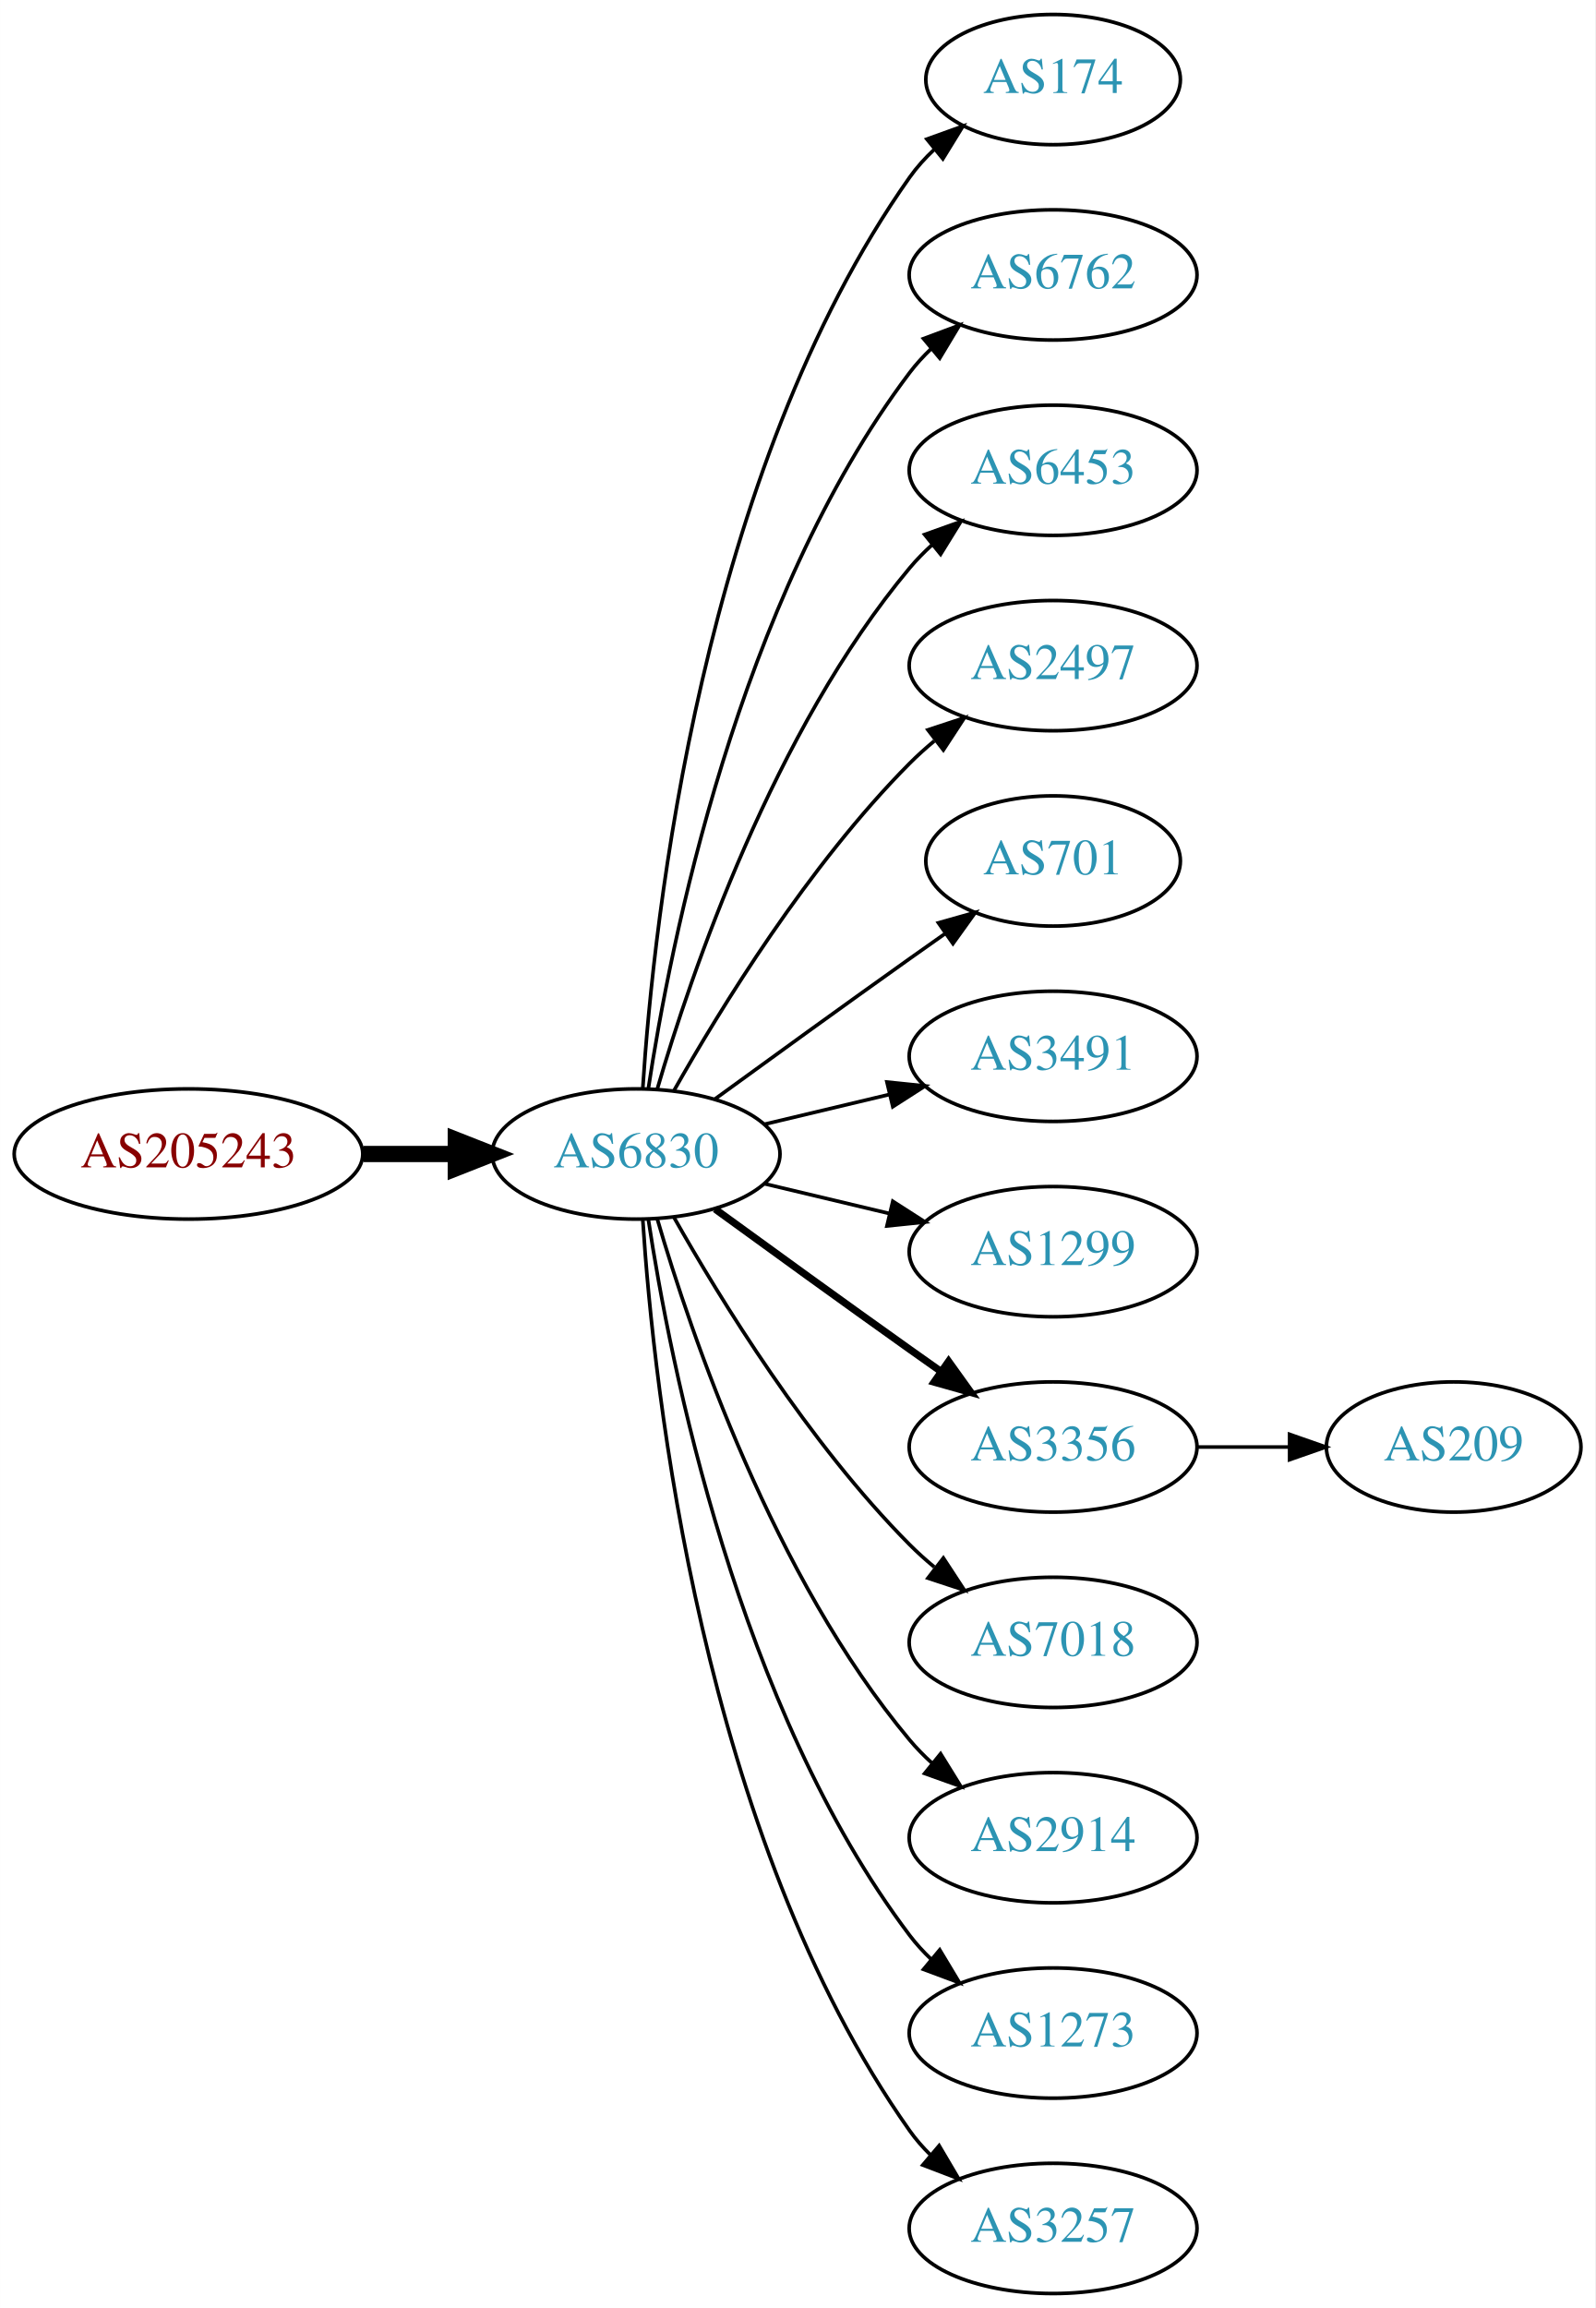
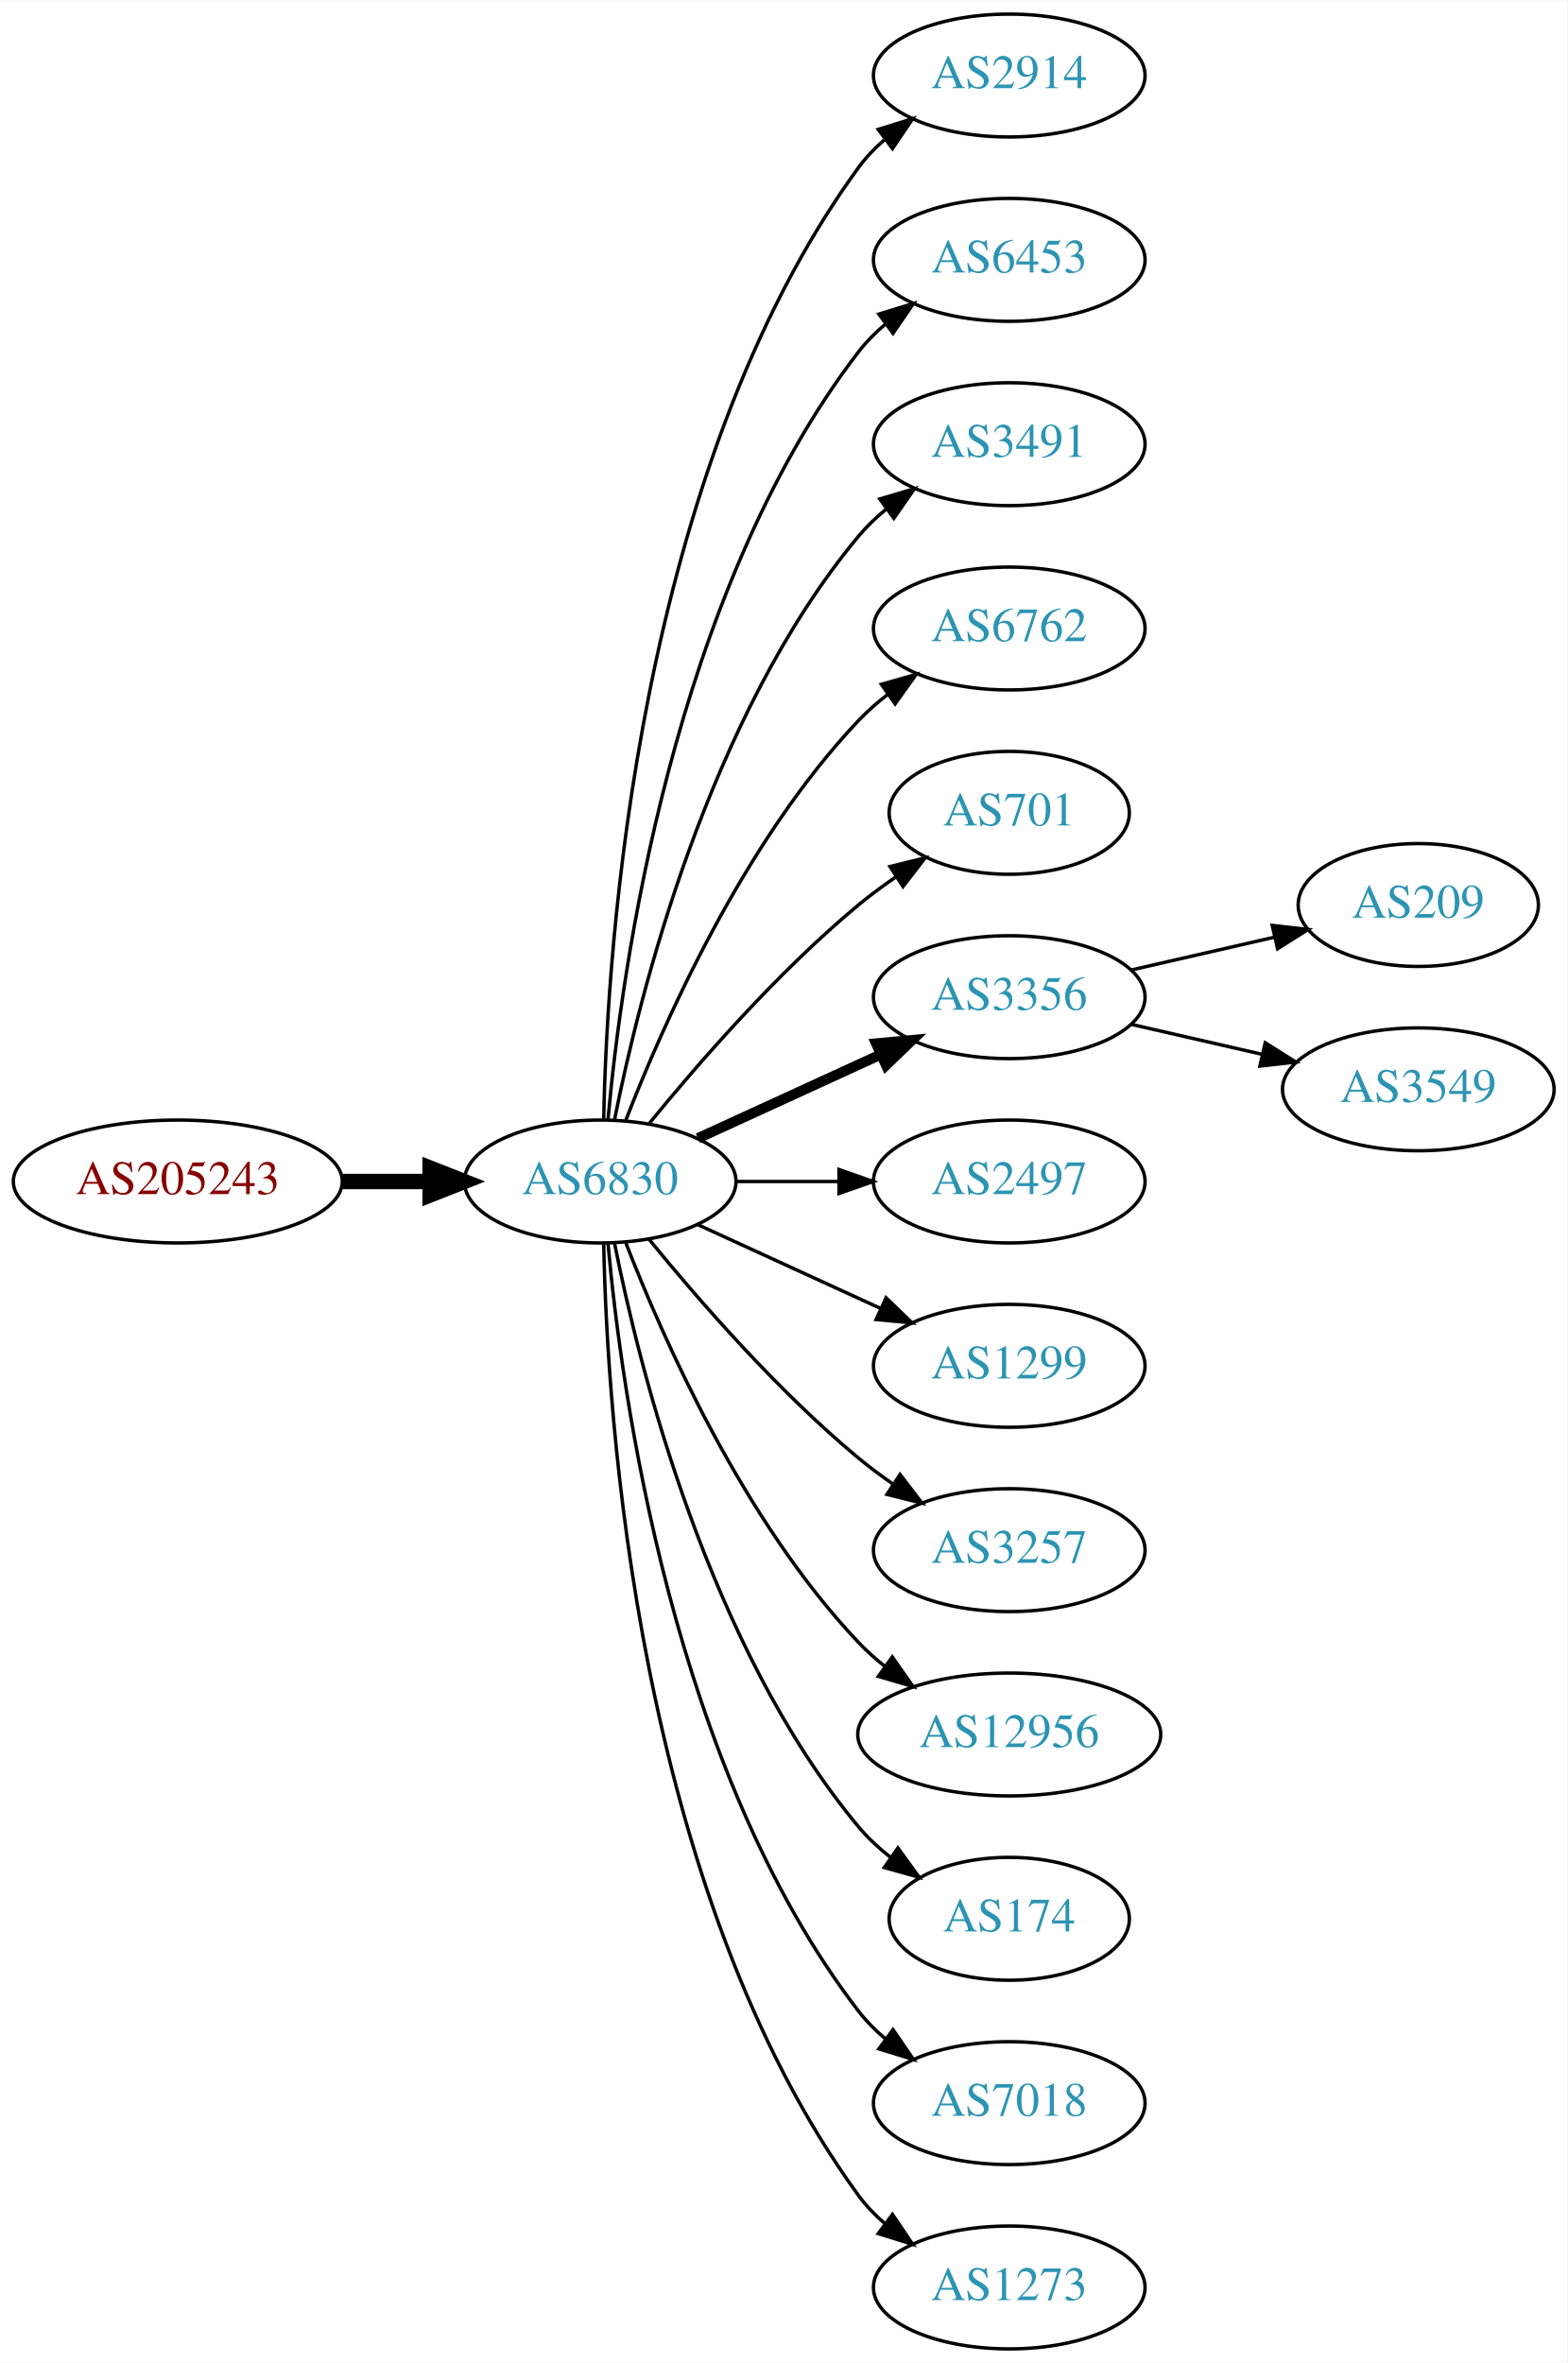
- <svg xmlns="http://www.w3.org/2000/svg" xmlns:xlink="http://www.w3.org/1999/xlink" width="441pt" height="638pt" viewBox="0.00 0.00 440.97 638.00">
-   <g id="graph0" class="graph" transform="scale(1 1) rotate(0) translate(4 634)">
-     <polygon fill="white" stroke="none" points="-4,4 -4,-634 436.971,-634 436.971,4 -4,4" />
+ <svg xmlns="http://www.w3.org/2000/svg" xmlns:xlink="http://www.w3.org/1999/xlink" width="459pt" height="692pt" viewBox="0.00 0.00 459.17 692.00">
+   <g id="graph0" class="graph" transform="scale(1 1) rotate(0) translate(4 688)">
+     <polygon fill="white" stroke="none" points="-4,4 -4,-688 455.17,-688 455.17,4 -4,4" />
    <g id="node1" class="node">
      <g id="a_node1">
        <a xlink:href="/asn/205243" xlink:title="AS205243 ~ CloudNow GmbH [AT]">
-           <ellipse fill="#ffffff" stroke="black" cx="48.096" cy="-315" rx="48.192" ry="18" />
-           <text text-anchor="middle" x="48.096" y="-311.3" font-family="Times,serif" font-size="14.00" fill="#880000">AS205243</text>
+           <ellipse fill="#ffffff" stroke="black" cx="48.096" cy="-342" rx="48.192" ry="18" />
+           <text text-anchor="middle" x="48.096" y="-338.3" font-family="Times,serif" font-size="14.00" fill="#880000">AS205243</text>
        </a>
      </g>
    </g>
    <g id="node2" class="node">
      <g id="a_node2">
        <a xlink:href="/asn/6830" xlink:title="AS6830 ~ LGI-UPC [AT]">
-           <ellipse fill="#ffffff" stroke="black" cx="171.838" cy="-315" rx="39.794" ry="18" />
-           <text text-anchor="middle" x="171.838" y="-311.3" font-family="Times,serif" font-size="14.00" fill="#2c94b3">AS6830</text>
+           <ellipse fill="#ffffff" stroke="black" cx="171.838" cy="-342" rx="39.794" ry="18" />
+           <text text-anchor="middle" x="171.838" y="-338.3" font-family="Times,serif" font-size="14.00" fill="#2c94b3">AS6830</text>
        </a>
      </g>
    </g>
    <g id="edge1" class="edge">
-       <path fill="none" stroke="black" stroke-width="4.5" d="M96.513,-315C104.867,-315 113.577,-315 121.969,-315" />
-       <polygon fill="black" stroke="black" stroke-width="4.5" points="122.004,-318.938 132.004,-315 122.004,-311.063 122.004,-318.938" />
+       <path fill="none" stroke="black" stroke-width="4.5" d="M96.513,-342C104.867,-342 113.577,-342 121.969,-342" />
+       <polygon fill="black" stroke="black" stroke-width="4.5" points="122.004,-345.938 132.004,-342 122.004,-338.063 122.004,-345.938" />
    </g>
    <g id="node3" class="node">
      <g id="a_node3">
-         <a xlink:href="/asn/174" xlink:title="AS174 ~ Cogent Communications [US]">
-           <ellipse fill="#ffffff" stroke="black" cx="287.131" cy="-612" rx="35.194" ry="18" />
-           <text text-anchor="middle" x="287.131" y="-608.3" font-family="Times,serif" font-size="14.00" fill="#2c94b3">AS174</text>
+         <a xlink:href="/asn/2914" xlink:title="AS2914 ~ NTT America, Inc. [US]">
+           <ellipse fill="#ffffff" stroke="black" cx="291.681" cy="-666" rx="39.794" ry="18" />
+           <text text-anchor="middle" x="291.681" y="-662.3" font-family="Times,serif" font-size="14.00" fill="#2c94b3">AS2914</text>
        </a>
      </g>
    </g>
    <g id="edge2" class="edge">
-       <path fill="none" stroke="black" d="M173.693,-333.185C176.687,-379.425 189.933,-503.589 247.484,-585 249.422,-587.74 251.729,-590.295 254.24,-592.654" />
-       <polygon fill="black" stroke="black" points="252.241,-595.54 262.209,-599.131 256.656,-590.108 252.241,-595.54" />
+       <path fill="none" stroke="black" d="M172.87,-360.337C173.843,-410.079 182.562,-549.806 247.484,-639 249.696,-642.039 252.364,-644.813 255.276,-647.326" />
+       <polygon fill="black" stroke="black" points="253.294,-650.214 263.407,-653.373 257.471,-644.597 253.294,-650.214" />
    </g>
    <g id="node4" class="node">
      <g id="a_node4">
-         <a xlink:href="/asn/6762" xlink:title="AS6762 ~ TELECOM ITALIA SPARKLE S.p.A. [IT]">
-           <ellipse fill="#ffffff" stroke="black" cx="287.131" cy="-558" rx="39.794" ry="18" />
-           <text text-anchor="middle" x="287.131" y="-554.3" font-family="Times,serif" font-size="14.00" fill="#2c94b3">AS6762</text>
+         <a xlink:href="/asn/6453" xlink:title="AS6453 ~ TATA COMMUNICATIONS (AMERICA) INC [US]">
+           <ellipse fill="#ffffff" stroke="black" cx="291.681" cy="-612" rx="39.794" ry="18" />
+           <text text-anchor="middle" x="291.681" y="-608.3" font-family="Times,serif" font-size="14.00" fill="#2c94b3">AS6453</text>
        </a>
      </g>
    </g>
    <g id="edge3" class="edge">
-       <path fill="none" stroke="black" d="M175.215,-332.986C181.188,-372.422 199.899,-467.995 247.484,-531 249.242,-533.327 251.258,-535.529 253.428,-537.596" />
-       <polygon fill="black" stroke="black" points="251.313,-540.389 261.241,-544.088 255.787,-535.005 251.313,-540.389" />
+       <path fill="none" stroke="black" d="M174.122,-360.117C178.02,-403.332 193.037,-514.131 247.484,-585 249.774,-587.981 252.494,-590.716 255.439,-593.205" />
+       <polygon fill="black" stroke="black" points="253.485,-596.113 263.615,-599.218 257.633,-590.473 253.485,-596.113" />
    </g>
    <g id="node5" class="node">
      <g id="a_node5">
-         <a xlink:href="/asn/6453" xlink:title="AS6453 ~ TATA COMMUNICATIONS (AMERICA) INC [US]">
-           <ellipse fill="#ffffff" stroke="black" cx="287.131" cy="-504" rx="39.794" ry="18" />
-           <text text-anchor="middle" x="287.131" y="-500.3" font-family="Times,serif" font-size="14.00" fill="#2c94b3">AS6453</text>
+         <a xlink:href="/asn/3491" xlink:title="AS3491 ~ PCCW Global, Inc. [US]">
+           <ellipse fill="#ffffff" stroke="black" cx="291.681" cy="-558" rx="39.794" ry="18" />
+           <text text-anchor="middle" x="291.681" y="-554.3" font-family="Times,serif" font-size="14.00" fill="#2c94b3">AS3491</text>
        </a>
      </g>
    </g>
    <g id="edge4" class="edge">
-       <path fill="none" stroke="black" d="M177.712,-333.002C187.026,-364.844 209.843,-431.981 247.484,-477 249.355,-479.237 251.453,-481.374 253.679,-483.396" />
-       <polygon fill="black" stroke="black" points="251.623,-486.234 261.598,-489.804 256.026,-480.793 251.623,-486.234" />
+       <path fill="none" stroke="black" d="M176.037,-360.073C183.2,-396.141 203.474,-478.125 247.484,-531 249.889,-533.889 252.686,-536.563 255.678,-539.013" />
+       <polygon fill="black" stroke="black" points="253.766,-541.95 263.921,-544.973 257.868,-536.277 253.766,-541.95" />
    </g>
    <g id="node6" class="node">
      <g id="a_node6">
-         <a xlink:href="/asn/2497" xlink:title="AS2497 ~ Internet Initiative Japan Inc. [JP]">
-           <ellipse fill="#ffffff" stroke="black" cx="287.131" cy="-450" rx="39.794" ry="18" />
-           <text text-anchor="middle" x="287.131" y="-446.3" font-family="Times,serif" font-size="14.00" fill="#2c94b3">AS2497</text>
+         <a xlink:href="/asn/6762" xlink:title="AS6762 ~ TELECOM ITALIA SPARKLE S.p.A. [IT]">
+           <ellipse fill="#ffffff" stroke="black" cx="291.681" cy="-504" rx="39.794" ry="18" />
+           <text text-anchor="middle" x="291.681" y="-500.3" font-family="Times,serif" font-size="14.00" fill="#2c94b3">AS6762</text>
        </a>
      </g>
    </g>
    <g id="edge5" class="edge">
-       <path fill="none" stroke="black" d="M182.298,-332.49C195.08,-355.096 219.512,-394.886 247.484,-423 249.595,-425.121 251.891,-427.188 254.277,-429.171" />
-       <polygon fill="black" stroke="black" points="252.529,-432.242 262.592,-435.556 256.792,-426.69 252.529,-432.242" />
+       <path fill="none" stroke="black" d="M179.361,-359.994C190.112,-387.728 213.769,-441.429 247.484,-477 250.07,-479.728 252.988,-482.294 256.056,-484.677" />
+       <polygon fill="black" stroke="black" points="254.21,-487.658 264.404,-490.543 258.234,-481.93 254.21,-487.658" />
    </g>
    <g id="node7" class="node">
      <g id="a_node7">
        <a xlink:href="/asn/701" xlink:title="AS701 ~ UUNET [US]">
-           <ellipse fill="#ffffff" stroke="black" cx="287.131" cy="-396" rx="35.194" ry="18" />
-           <text text-anchor="middle" x="287.131" y="-392.3" font-family="Times,serif" font-size="14.00" fill="#2c94b3">AS701</text>
+           <ellipse fill="#ffffff" stroke="black" cx="291.681" cy="-450" rx="35.194" ry="18" />
+           <text text-anchor="middle" x="291.681" y="-446.3" font-family="Times,serif" font-size="14.00" fill="#2c94b3">AS701</text>
        </a>
      </g>
    </g>
    <g id="edge6" class="edge">
-       <path fill="none" stroke="black" d="M193.686,-330.222C208.62,-341.091 229.234,-356.025 247.484,-369 250.695,-371.282 254.064,-373.661 257.418,-376.018" />
-       <polygon fill="black" stroke="black" points="255.43,-378.899 265.629,-381.77 259.447,-373.166 255.43,-378.899" />
+       <path fill="none" stroke="black" d="M186.257,-359.065C200.372,-376.375 223.786,-403.345 247.484,-423 250.948,-425.872 254.74,-428.669 258.595,-431.308" />
+       <polygon fill="black" stroke="black" points="256.737,-434.275 267.027,-436.797 260.556,-428.408 256.737,-434.275" />
    </g>
    <g id="node8" class="node">
      <g id="a_node8">
-         <a xlink:href="/asn/3491" xlink:title="AS3491 ~ PCCW Global, Inc. [US]">
-           <ellipse fill="#ffffff" stroke="black" cx="287.131" cy="-342" rx="39.794" ry="18" />
-           <text text-anchor="middle" x="287.131" y="-338.3" font-family="Times,serif" font-size="14.00" fill="#2c94b3">AS3491</text>
+         <a xlink:href="/asn/3356" xlink:title="AS3356 ~ Level 3 Parent, LLC [US]">
+           <ellipse fill="#ffffff" stroke="black" cx="291.681" cy="-396" rx="39.794" ry="18" />
+           <text text-anchor="middle" x="291.681" y="-392.3" font-family="Times,serif" font-size="14.00" fill="#2c94b3">AS3356</text>
        </a>
      </g>
    </g>
    <g id="edge7" class="edge">
-       <path fill="none" stroke="black" d="M207.445,-323.248C218.316,-325.838 230.471,-328.735 241.913,-331.462" />
-       <polygon fill="black" stroke="black" points="241.197,-334.889 251.736,-333.803 242.819,-328.08 241.197,-334.889" />
+       <path fill="none" stroke="black" stroke-width="3" d="M200.467,-354.661C216.424,-361.973 236.694,-371.261 253.977,-379.181" />
+       <polygon fill="black" stroke="black" stroke-width="3" points="252.676,-382.435 263.225,-383.419 255.592,-376.071 252.676,-382.435" />
    </g>
    <g id="node9" class="node">
      <g id="a_node9">
-         <a xlink:href="/asn/1299" xlink:title="AS1299 ~ Telia Carrier [EU]">
-           <ellipse fill="#ffffff" stroke="black" cx="287.131" cy="-288" rx="39.794" ry="18" />
-           <text text-anchor="middle" x="287.131" y="-284.3" font-family="Times,serif" font-size="14.00" fill="#2c94b3">AS1299</text>
+         <a xlink:href="/asn/2497" xlink:title="AS2497 ~ Internet Initiative Japan Inc. [JP]">
+           <ellipse fill="#ffffff" stroke="black" cx="291.681" cy="-342" rx="39.794" ry="18" />
+           <text text-anchor="middle" x="291.681" y="-338.3" font-family="Times,serif" font-size="14.00" fill="#2c94b3">AS2497</text>
        </a>
      </g>
    </g>
    <g id="edge8" class="edge">
-       <path fill="none" stroke="black" d="M207.445,-306.752C218.316,-304.162 230.471,-301.265 241.913,-298.538" />
-       <polygon fill="black" stroke="black" points="242.819,-301.92 251.736,-296.197 241.197,-295.111 242.819,-301.92" />
+       <path fill="none" stroke="black" d="M211.751,-342C221.304,-342 231.654,-342 241.616,-342" />
+       <polygon fill="black" stroke="black" points="241.809,-345.5 251.809,-342 241.809,-338.5 241.809,-345.5" />
    </g>
    <g id="node10" class="node">
      <g id="a_node10">
-         <a xlink:href="/asn/3356" xlink:title="AS3356 ~ Level 3 Parent, LLC [US]">
-           <ellipse fill="#ffffff" stroke="black" cx="287.131" cy="-234" rx="39.794" ry="18" />
-           <text text-anchor="middle" x="287.131" y="-230.3" font-family="Times,serif" font-size="14.00" fill="#2c94b3">AS3356</text>
+         <a xlink:href="/asn/1299" xlink:title="AS1299 ~ Telia Carrier [EU]">
+           <ellipse fill="#ffffff" stroke="black" cx="291.681" cy="-288" rx="39.794" ry="18" />
+           <text text-anchor="middle" x="291.681" y="-284.3" font-family="Times,serif" font-size="14.00" fill="#2c94b3">AS1299</text>
        </a>
      </g>
    </g>
    <g id="edge9" class="edge">
-       <path fill="none" stroke="black" stroke-width="2" d="M193.686,-299.778C208.62,-288.909 229.234,-273.975 247.484,-261 250.305,-258.995 253.248,-256.915 256.196,-254.841" />
-       <polygon fill="black" stroke="black" stroke-width="2" points="258.242,-257.681 264.421,-249.074 254.223,-251.95 258.242,-257.681" />
+       <path fill="none" stroke="black" d="M200.467,-329.339C216.424,-322.027 236.694,-312.739 253.977,-304.819" />
+       <polygon fill="black" stroke="black" points="255.592,-307.929 263.225,-300.581 252.676,-301.565 255.592,-307.929" />
    </g>
    <g id="node11" class="node">
      <g id="a_node11">
-         <a xlink:href="/asn/7018" xlink:title="AS7018 ~ AT&amp;T Services, Inc. [US]">
-           <ellipse fill="#ffffff" stroke="black" cx="287.131" cy="-180" rx="39.794" ry="18" />
-           <text text-anchor="middle" x="287.131" y="-176.3" font-family="Times,serif" font-size="14.00" fill="#2c94b3">AS7018</text>
+         <a xlink:href="/asn/3257" xlink:title="AS3257 ~ GTT [DE]">
+           <ellipse fill="#ffffff" stroke="black" cx="291.681" cy="-234" rx="39.794" ry="18" />
+           <text text-anchor="middle" x="291.681" y="-230.3" font-family="Times,serif" font-size="14.00" fill="#2c94b3">AS3257</text>
        </a>
      </g>
    </g>
    <g id="edge10" class="edge">
-       <path fill="none" stroke="black" d="M182.298,-297.51C195.08,-274.904 219.512,-235.114 247.484,-207 249.595,-204.879 251.891,-202.812 254.277,-200.829" />
-       <polygon fill="black" stroke="black" points="256.792,-203.31 262.592,-194.444 252.529,-197.758 256.792,-203.31" />
+       <path fill="none" stroke="black" d="M186.257,-324.935C200.372,-307.625 223.786,-280.655 247.484,-261 250.701,-258.332 254.201,-255.73 257.772,-253.259" />
+       <polygon fill="black" stroke="black" points="259.695,-256.183 266.128,-247.764 255.85,-250.334 259.695,-256.183" />
    </g>
    <g id="node12" class="node">
      <g id="a_node12">
-         <a xlink:href="/asn/2914" xlink:title="AS2914 ~ NTT America, Inc. [US]">
-           <ellipse fill="#ffffff" stroke="black" cx="287.131" cy="-126" rx="39.794" ry="18" />
-           <text text-anchor="middle" x="287.131" y="-122.3" font-family="Times,serif" font-size="14.00" fill="#2c94b3">AS2914</text>
+         <a xlink:href="/asn/12956" xlink:title="AS12956 ~ TELXIUS [ES]">
+           <ellipse fill="#ffffff" stroke="black" cx="291.681" cy="-180" rx="44.393" ry="18" />
+           <text text-anchor="middle" x="291.681" y="-176.3" font-family="Times,serif" font-size="14.00" fill="#2c94b3">AS12956</text>
        </a>
      </g>
    </g>
    <g id="edge11" class="edge">
-       <path fill="none" stroke="black" d="M177.712,-296.998C187.026,-265.156 209.843,-198.019 247.484,-153 249.355,-150.763 251.453,-148.626 253.679,-146.604" />
-       <polygon fill="black" stroke="black" points="256.026,-149.207 261.598,-140.196 251.623,-143.766 256.026,-149.207" />
+       <path fill="none" stroke="black" d="M179.361,-324.006C190.112,-296.272 213.769,-242.571 247.484,-207 249.869,-204.485 252.535,-202.107 255.341,-199.883" />
+       <polygon fill="black" stroke="black" points="257.41,-202.707 263.503,-194.039 253.335,-197.015 257.41,-202.707" />
    </g>
    <g id="node13" class="node">
      <g id="a_node13">
-         <a xlink:href="/asn/1273" xlink:title="AS1273 ~ Vodafone Group PLC [EU]">
-           <ellipse fill="#ffffff" stroke="black" cx="287.131" cy="-72" rx="39.794" ry="18" />
-           <text text-anchor="middle" x="287.131" y="-68.3" font-family="Times,serif" font-size="14.00" fill="#2c94b3">AS1273</text>
+         <a xlink:href="/asn/174" xlink:title="AS174 ~ Cogent Communications [US]">
+           <ellipse fill="#ffffff" stroke="black" cx="291.681" cy="-126" rx="35.194" ry="18" />
+           <text text-anchor="middle" x="291.681" y="-122.3" font-family="Times,serif" font-size="14.00" fill="#2c94b3">AS174</text>
        </a>
      </g>
    </g>
    <g id="edge12" class="edge">
-       <path fill="none" stroke="black" d="M175.215,-297.014C181.188,-257.578 199.899,-162.005 247.484,-99 249.242,-96.673 251.258,-94.471 253.428,-92.404" />
-       <polygon fill="black" stroke="black" points="255.787,-94.995 261.241,-85.912 251.313,-89.612 255.787,-94.995" />
+       <path fill="none" stroke="black" d="M176.037,-323.927C183.2,-287.859 203.474,-205.875 247.484,-153 250.221,-149.712 253.466,-146.702 256.93,-143.983" />
+       <polygon fill="black" stroke="black" points="259.066,-146.761 265.271,-138.173 255.065,-141.017 259.066,-146.761" />
    </g>
    <g id="node14" class="node">
      <g id="a_node14">
-         <a xlink:href="/asn/3257" xlink:title="AS3257 ~ GTT [DE]">
-           <ellipse fill="#ffffff" stroke="black" cx="287.131" cy="-18" rx="39.794" ry="18" />
-           <text text-anchor="middle" x="287.131" y="-14.3" font-family="Times,serif" font-size="14.00" fill="#2c94b3">AS3257</text>
+         <a xlink:href="/asn/7018" xlink:title="AS7018 ~ AT&amp;T Services, Inc. [US]">
+           <ellipse fill="#ffffff" stroke="black" cx="291.681" cy="-72" rx="39.794" ry="18" />
+           <text text-anchor="middle" x="291.681" y="-68.3" font-family="Times,serif" font-size="14.00" fill="#2c94b3">AS7018</text>
        </a>
      </g>
    </g>
    <g id="edge13" class="edge">
-       <path fill="none" stroke="black" d="M173.693,-296.815C176.687,-250.575 189.933,-126.411 247.484,-45 249.168,-42.619 251.131,-40.378 253.263,-38.284" />
-       <polygon fill="black" stroke="black" points="255.627,-40.868 261.006,-31.741 251.109,-35.522 255.627,-40.868" />
+       <path fill="none" stroke="black" d="M174.122,-323.883C178.02,-280.668 193.037,-169.869 247.484,-99 249.774,-96.019 252.494,-93.284 255.439,-90.796" />
+       <polygon fill="black" stroke="black" points="257.633,-93.527 263.615,-84.782 253.485,-87.888 257.633,-93.527" />
    </g>
    <g id="node15" class="node">
      <g id="a_node15">
+         <a xlink:href="/asn/1273" xlink:title="AS1273 ~ Vodafone Group PLC [EU]">
+           <ellipse fill="#ffffff" stroke="black" cx="291.681" cy="-18" rx="39.794" ry="18" />
+           <text text-anchor="middle" x="291.681" y="-14.3" font-family="Times,serif" font-size="14.00" fill="#2c94b3">AS1273</text>
+         </a>
+       </g>
+     </g>
+     <g id="edge14" class="edge">
+       <path fill="none" stroke="black" d="M172.87,-323.663C173.843,-273.921 182.562,-134.194 247.484,-45 249.696,-41.961 252.364,-39.187 255.276,-36.674" />
+       <polygon fill="black" stroke="black" points="257.471,-39.403 263.407,-30.627 253.294,-33.786 257.471,-39.403" />
+     </g>
+     <g id="node16" class="node">
+       <g id="a_node16">
        <a xlink:href="/asn/209" xlink:title="AS209 ~ CenturyLink Communications, LLC [US]">
-           <ellipse fill="#ffffff" stroke="black" cx="397.874" cy="-234" rx="35.194" ry="18" />
-           <text text-anchor="middle" x="397.874" y="-230.3" font-family="Times,serif" font-size="14.00" fill="#2c94b3">AS209</text>
-         </a>
-       </g>
-     </g>
-     <g id="edge14" class="edge">
-       <path fill="none" stroke="black" d="M327.083,-234C335.315,-234 344.061,-234 352.477,-234" />
-       <polygon fill="black" stroke="black" points="352.522,-237.5 362.522,-234 352.522,-230.5 352.522,-237.5" />
+           <ellipse fill="#ffffff" stroke="black" cx="411.523" cy="-423" rx="35.194" ry="18" />
+           <text text-anchor="middle" x="411.523" y="-419.3" font-family="Times,serif" font-size="14.00" fill="#2c94b3">AS209</text>
+         </a>
+       </g>
+     </g>
+     <g id="edge15" class="edge">
+       <path fill="none" stroke="black" d="M327.4,-403.955C340.492,-406.955 355.514,-410.396 369.155,-413.522" />
+       <polygon fill="black" stroke="black" points="368.733,-417.016 379.262,-415.838 370.297,-410.193 368.733,-417.016" />
+     </g>
+     <g id="node17" class="node">
+       <g id="a_node17">
+         <a xlink:href="/asn/3549" xlink:title="AS3549 ~ Level 3 Parent, LLC [US]">
+           <ellipse fill="#ffffff" stroke="black" cx="411.523" cy="-369" rx="39.794" ry="18" />
+           <text text-anchor="middle" x="411.523" y="-365.3" font-family="Times,serif" font-size="14.00" fill="#2c94b3">AS3549</text>
+         </a>
+       </g>
+     </g>
+     <g id="edge16" class="edge">
+       <path fill="none" stroke="black" d="M327.4,-388.045C339.4,-385.296 353.021,-382.175 365.713,-379.267" />
+       <polygon fill="black" stroke="black" points="366.679,-382.636 375.645,-376.991 365.116,-375.813 366.679,-382.636" />
    </g>
  </g>
</svg>
